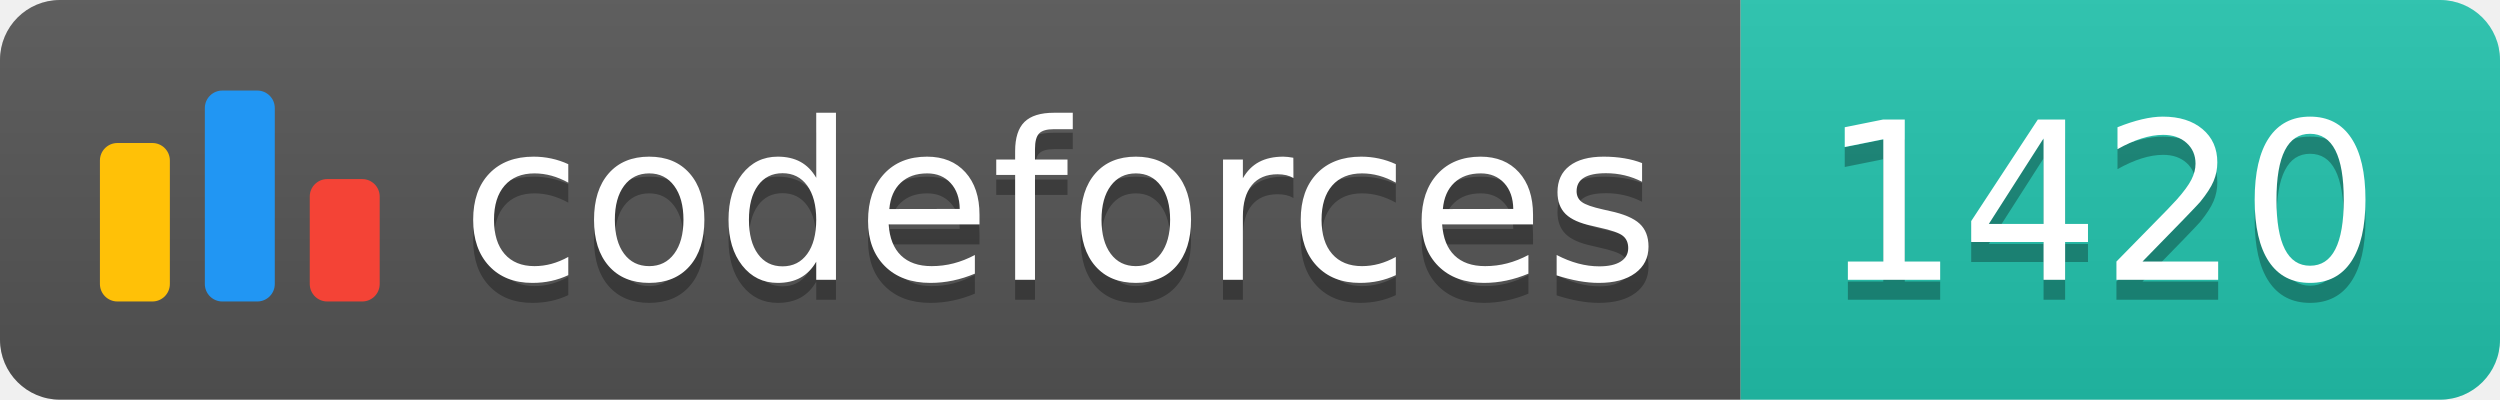
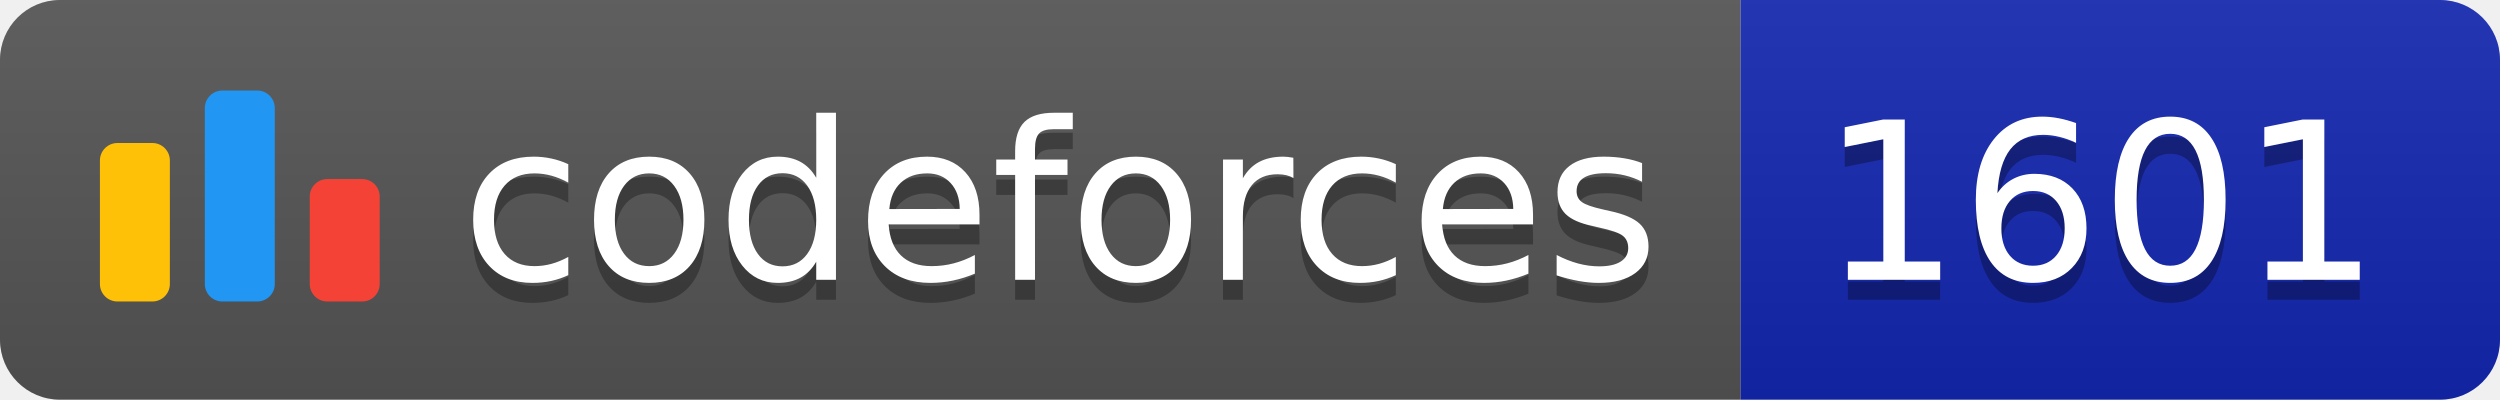
<svg xmlns="http://www.w3.org/2000/svg" width="125.1" height="20">
  <linearGradient id="smooth" x2="0" y2="100%">
    <stop offset="0" stop-color="#bbb" stop-opacity=".1" />
    <stop offset="1" stop-opacity=".1" />
  </linearGradient>
  <clipPath id="round">
    <rect width="125.1" height="20" rx="3" fill="#fff" />
  </clipPath>
  <g clip-path="url(#round)">
    <rect width="87.1" height="20" fill="#555" />
-     <rect x="87.1" width="38.0" height="20" fill="#22C4AE" />
+     <rect x="87.1" width="38.0" height="20" fill="#1427B2" />
    <rect width="125.1" height="20" fill="url(#smooth)" />
  </g>
  <g fill="#fff" text-anchor="middle" font-family="DejaVu Sans,Verdana,Geneva,sans-serif" font-size="110">
    <svg x="5" y="3" class="logo" width="14" height="14" viewBox="0 0 32 25" fill="none">
      <rect y="6" width="8" height="18.125" rx="2" fill="#FFC107" />
      <rect x="24" y="10.125" width="8" height="14" rx="2" fill="#F44336" />
      <rect x="12" width="8" height="24.125" rx="2" fill="#2196F3" />
    </svg>
    <text x="530.5" y="150" fill="#010101" fill-opacity=".3" transform="scale(0.1)" textLength="601.0" lengthAdjust="spacing">codeforces
        </text>
    <text x="530.5" y="140" transform="scale(0.1)" textLength="601.0" lengthAdjust="spacing">codeforces</text>
-     <text x="1051.0" y="150" fill="#010101" fill-opacity=".3" transform="scale(0.1)" textLength="280.0" lengthAdjust="spacing">1420
+     <text x="1051.0" y="150" fill="#010101" fill-opacity=".3" transform="scale(0.1)" textLength="280.0" lengthAdjust="spacing">1601
        </text>
-     <text x="1051.0" y="140" transform="scale(0.1)" textLength="280.0" lengthAdjust="spacing">1420</text>
+     <text x="1051.0" y="140" transform="scale(0.1)" textLength="280.0" lengthAdjust="spacing">1601</text>
  </g>
</svg>
